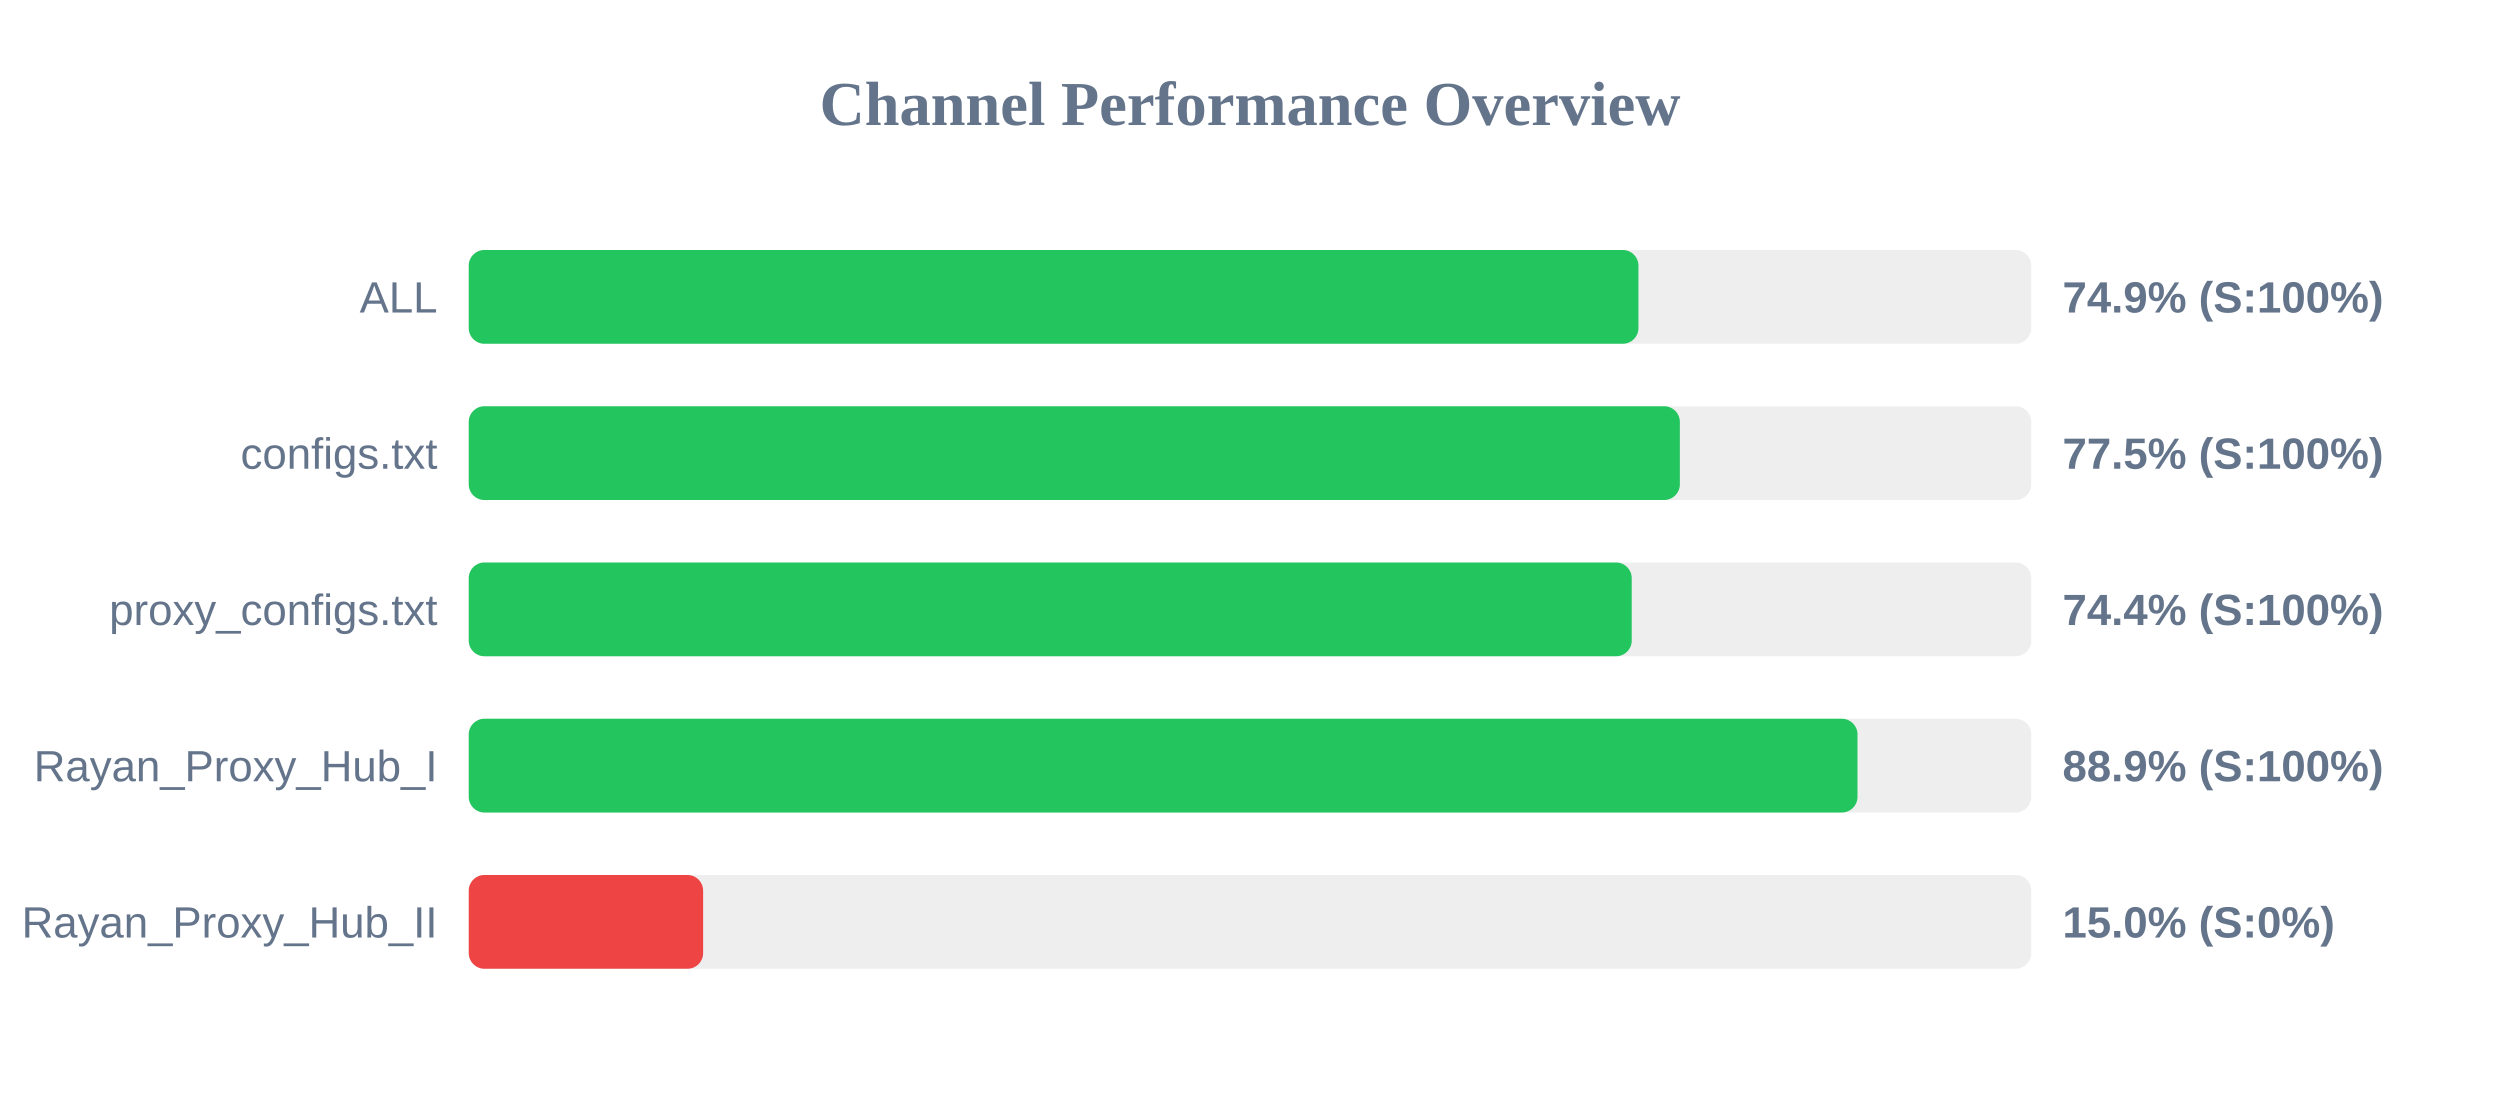
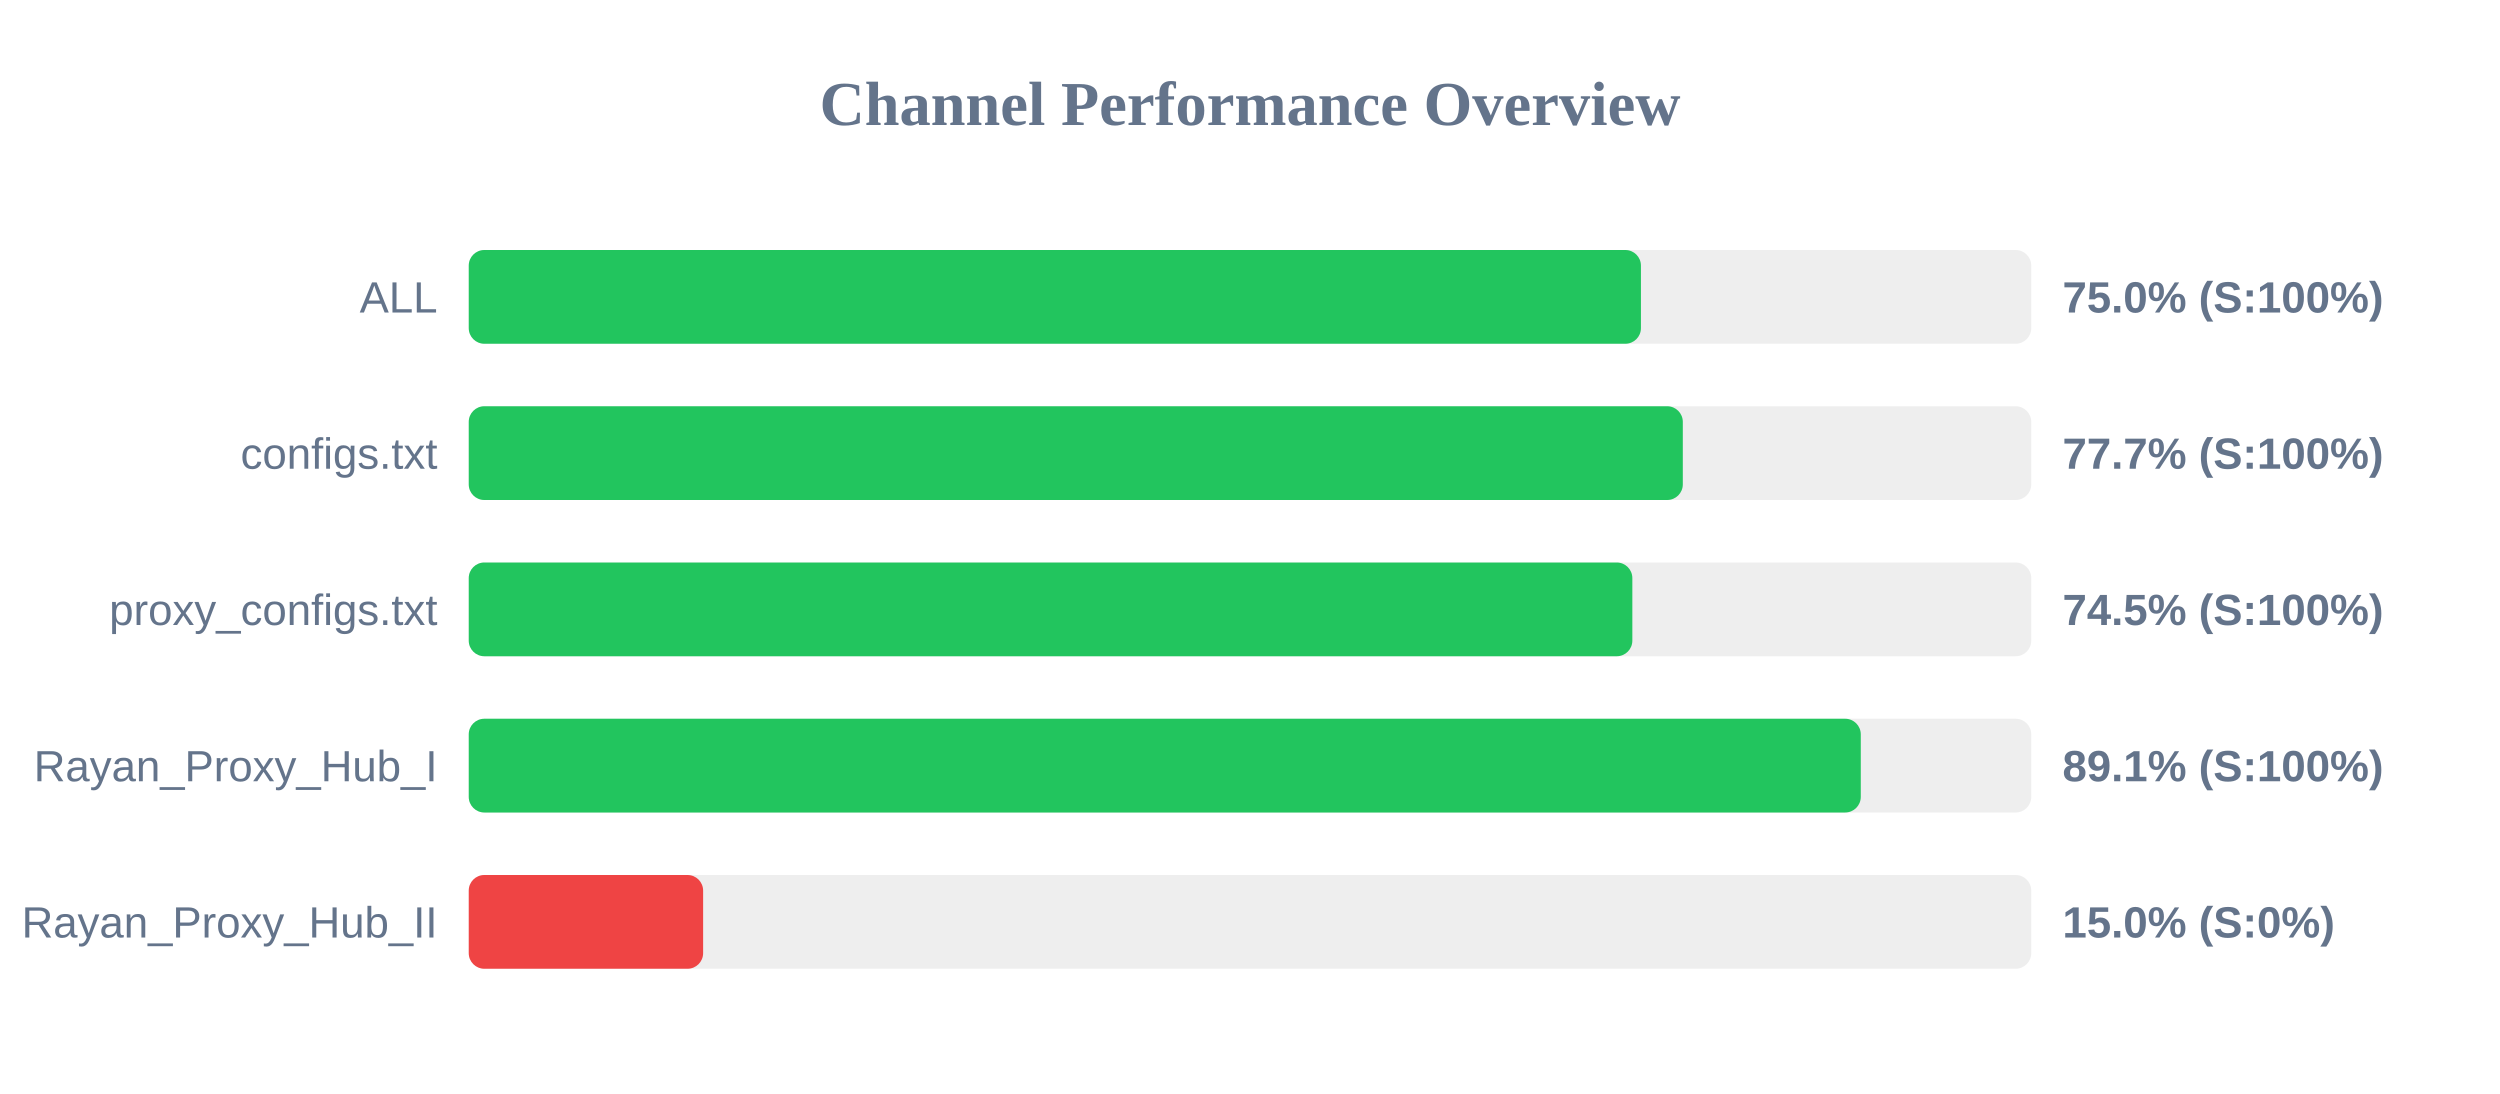
<svg xmlns="http://www.w3.org/2000/svg" width="800" height="350" version="1.1">
  <style>
        .row { font: 14px Arial; fill: #64748b; }
        .score { font: bold 14px Arial; fill: #64748b; }
    </style>
  <text x="400" y="40" text-anchor="middle" font-size="20px" font-weight="bold" fill="#64748b">Channel Performance Overview</text>
  <rect x="150" y="80" width="500" height="30" fill="#eee" rx="5" />
-   <rect x="150" y="80" width="374.3" height="30" fill="#22c55e" rx="5" />
+   <rect x="150" y="80" width="375.1" height="30" fill="#22c55e" rx="5" />
  <text x="140" y="100" text-anchor="end" class="row">ALL</text>
-   <text x="660" y="100" text-anchor="start" class="score">74.9% (S:100%)</text>
+   <text x="660" y="100" text-anchor="start" class="score">75.0% (S:100%)</text>
  <rect x="150" y="130" width="500" height="30" fill="#eee" rx="5" />
-   <rect x="150" y="130" width="387.55" height="30" fill="#22c55e" rx="5" />
+   <rect x="150" y="130" width="388.5" height="30" fill="#22c55e" rx="5" />
  <text x="140" y="150" text-anchor="end" class="row">configs.txt</text>
-   <text x="660" y="150" text-anchor="start" class="score">77.5% (S:100%)</text>
+   <text x="660" y="150" text-anchor="start" class="score">77.7% (S:100%)</text>
  <rect x="150" y="180" width="500" height="30" fill="#eee" rx="5" />
-   <rect x="150" y="180" width="372.15" height="30" fill="#22c55e" rx="5" />
+   <rect x="150" y="180" width="372.35" height="30" fill="#22c55e" rx="5" />
  <text x="140" y="200" text-anchor="end" class="row">proxy_configs.txt</text>
-   <text x="660" y="200" text-anchor="start" class="score">74.4% (S:100%)</text>
+   <text x="660" y="200" text-anchor="start" class="score">74.5% (S:100%)</text>
  <rect x="150" y="230" width="500" height="30" fill="#eee" rx="5" />
-   <rect x="150" y="230" width="444.4" height="30" fill="#22c55e" rx="5" />
+   <rect x="150" y="230" width="445.45" height="30" fill="#22c55e" rx="5" />
  <text x="140" y="250" text-anchor="end" class="row">Rayan_Proxy_Hub_I</text>
-   <text x="660" y="250" text-anchor="start" class="score">88.9% (S:100%)</text>
+   <text x="660" y="250" text-anchor="start" class="score">89.1% (S:100%)</text>
  <rect x="150" y="280" width="500" height="30" fill="#eee" rx="5" />
  <rect x="150" y="280" width="75.0" height="30" fill="#ef4444" rx="5" />
  <text x="140" y="300" text-anchor="end" class="row">Rayan_Proxy_Hub_II</text>
  <text x="660" y="300" text-anchor="start" class="score">15.0% (S:0%)</text>
</svg>
